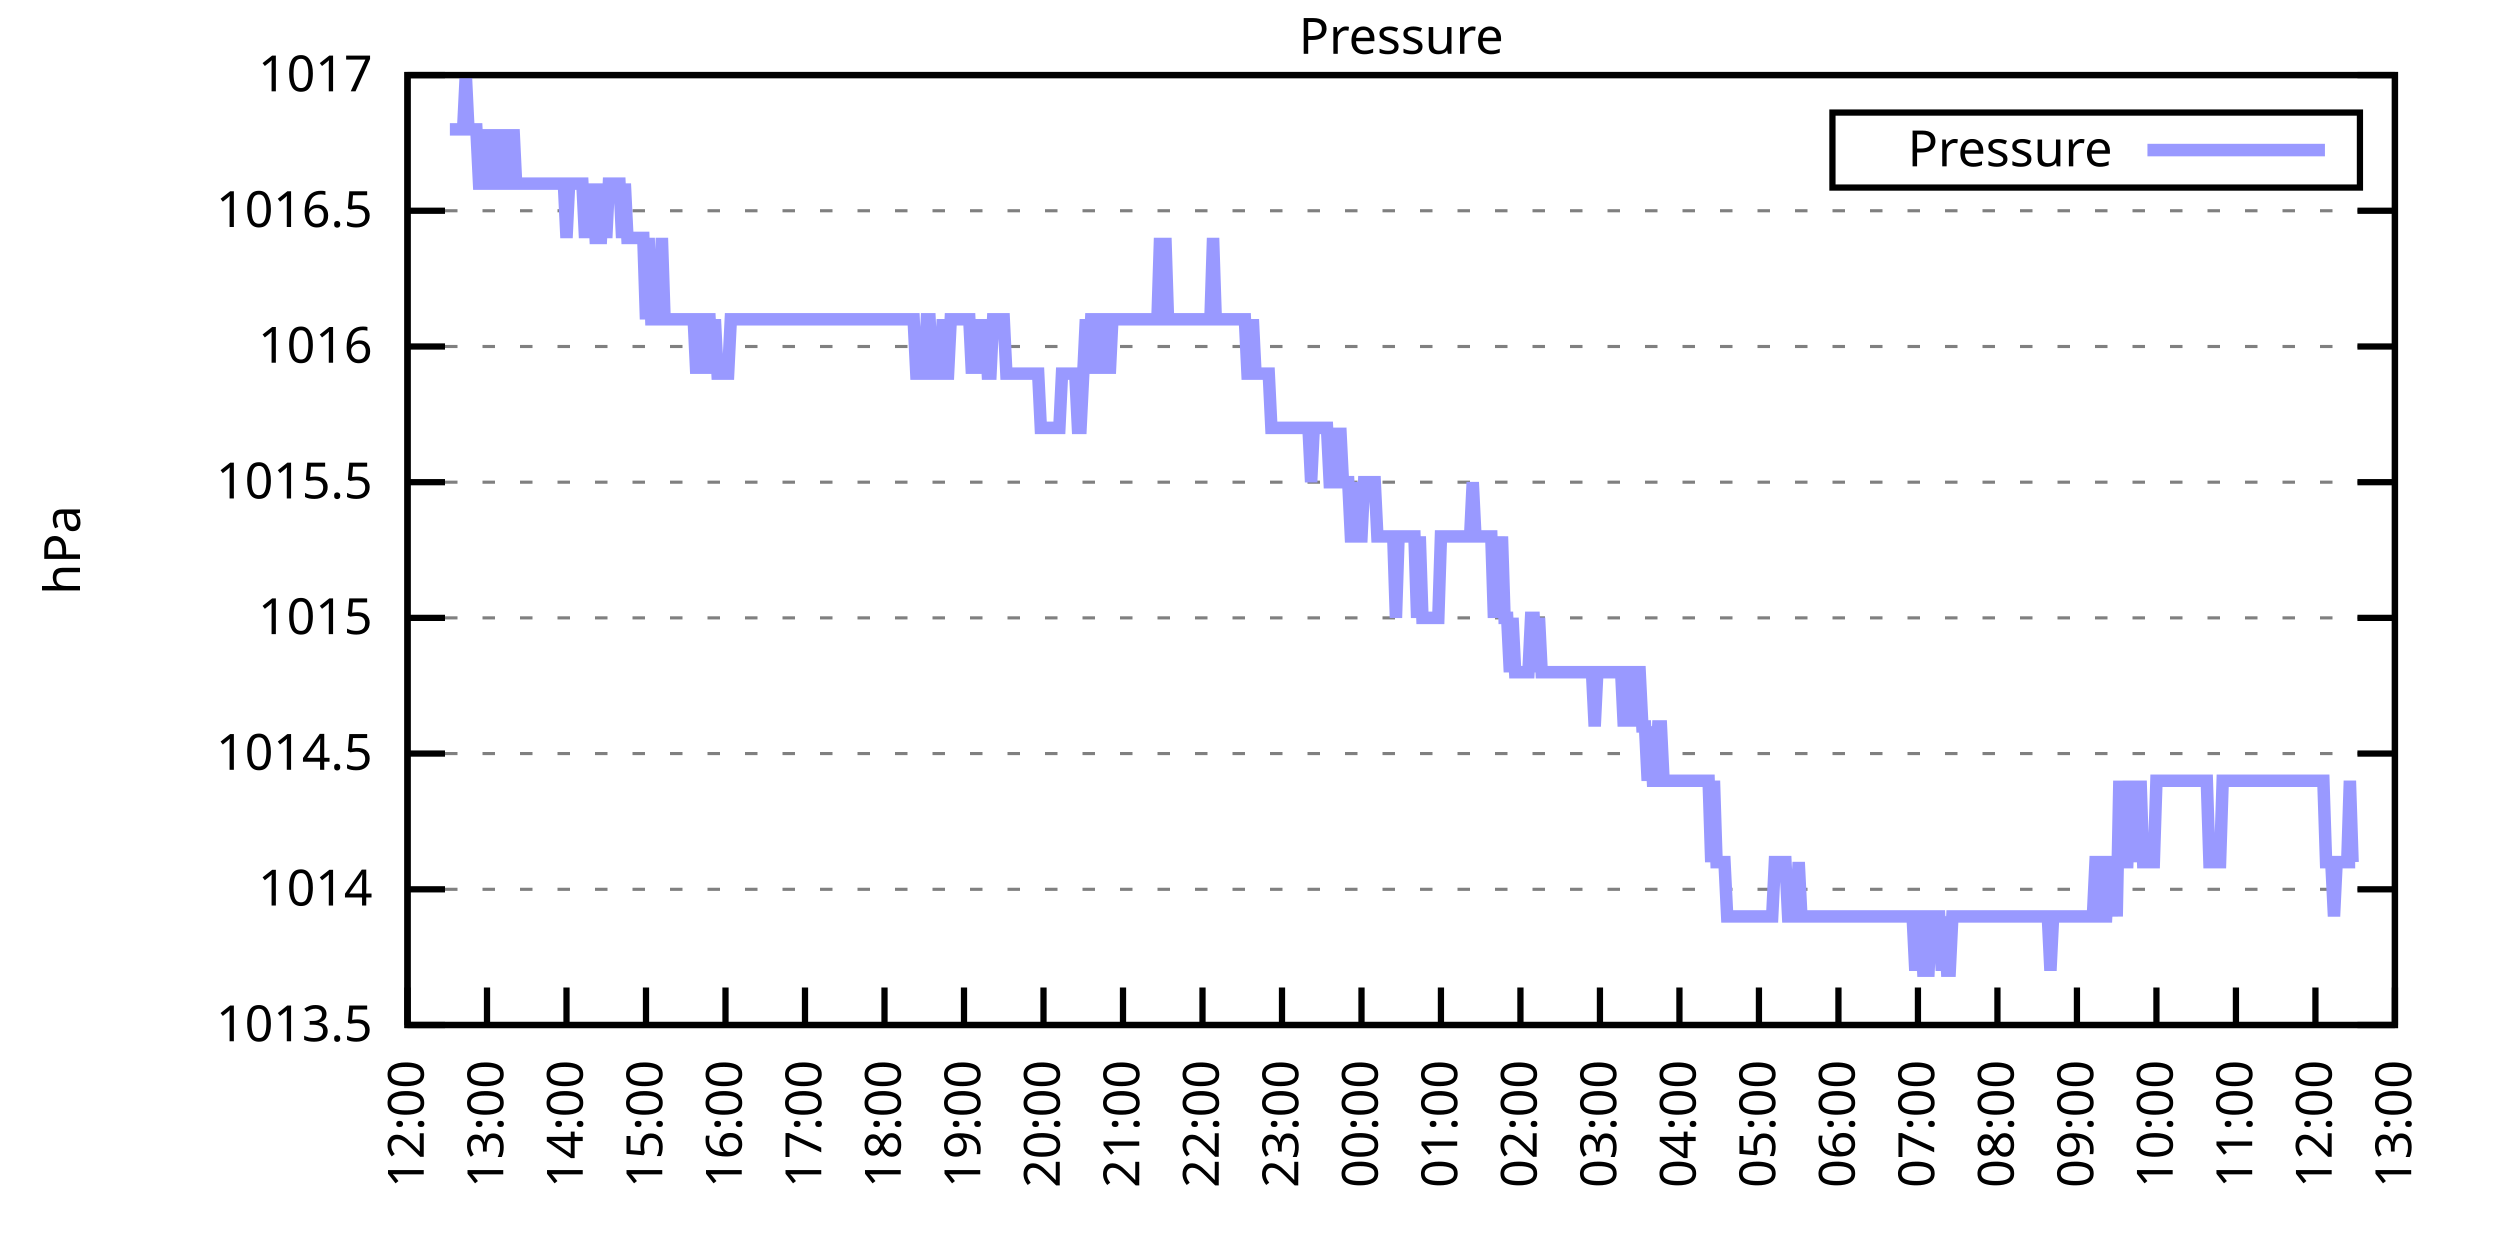
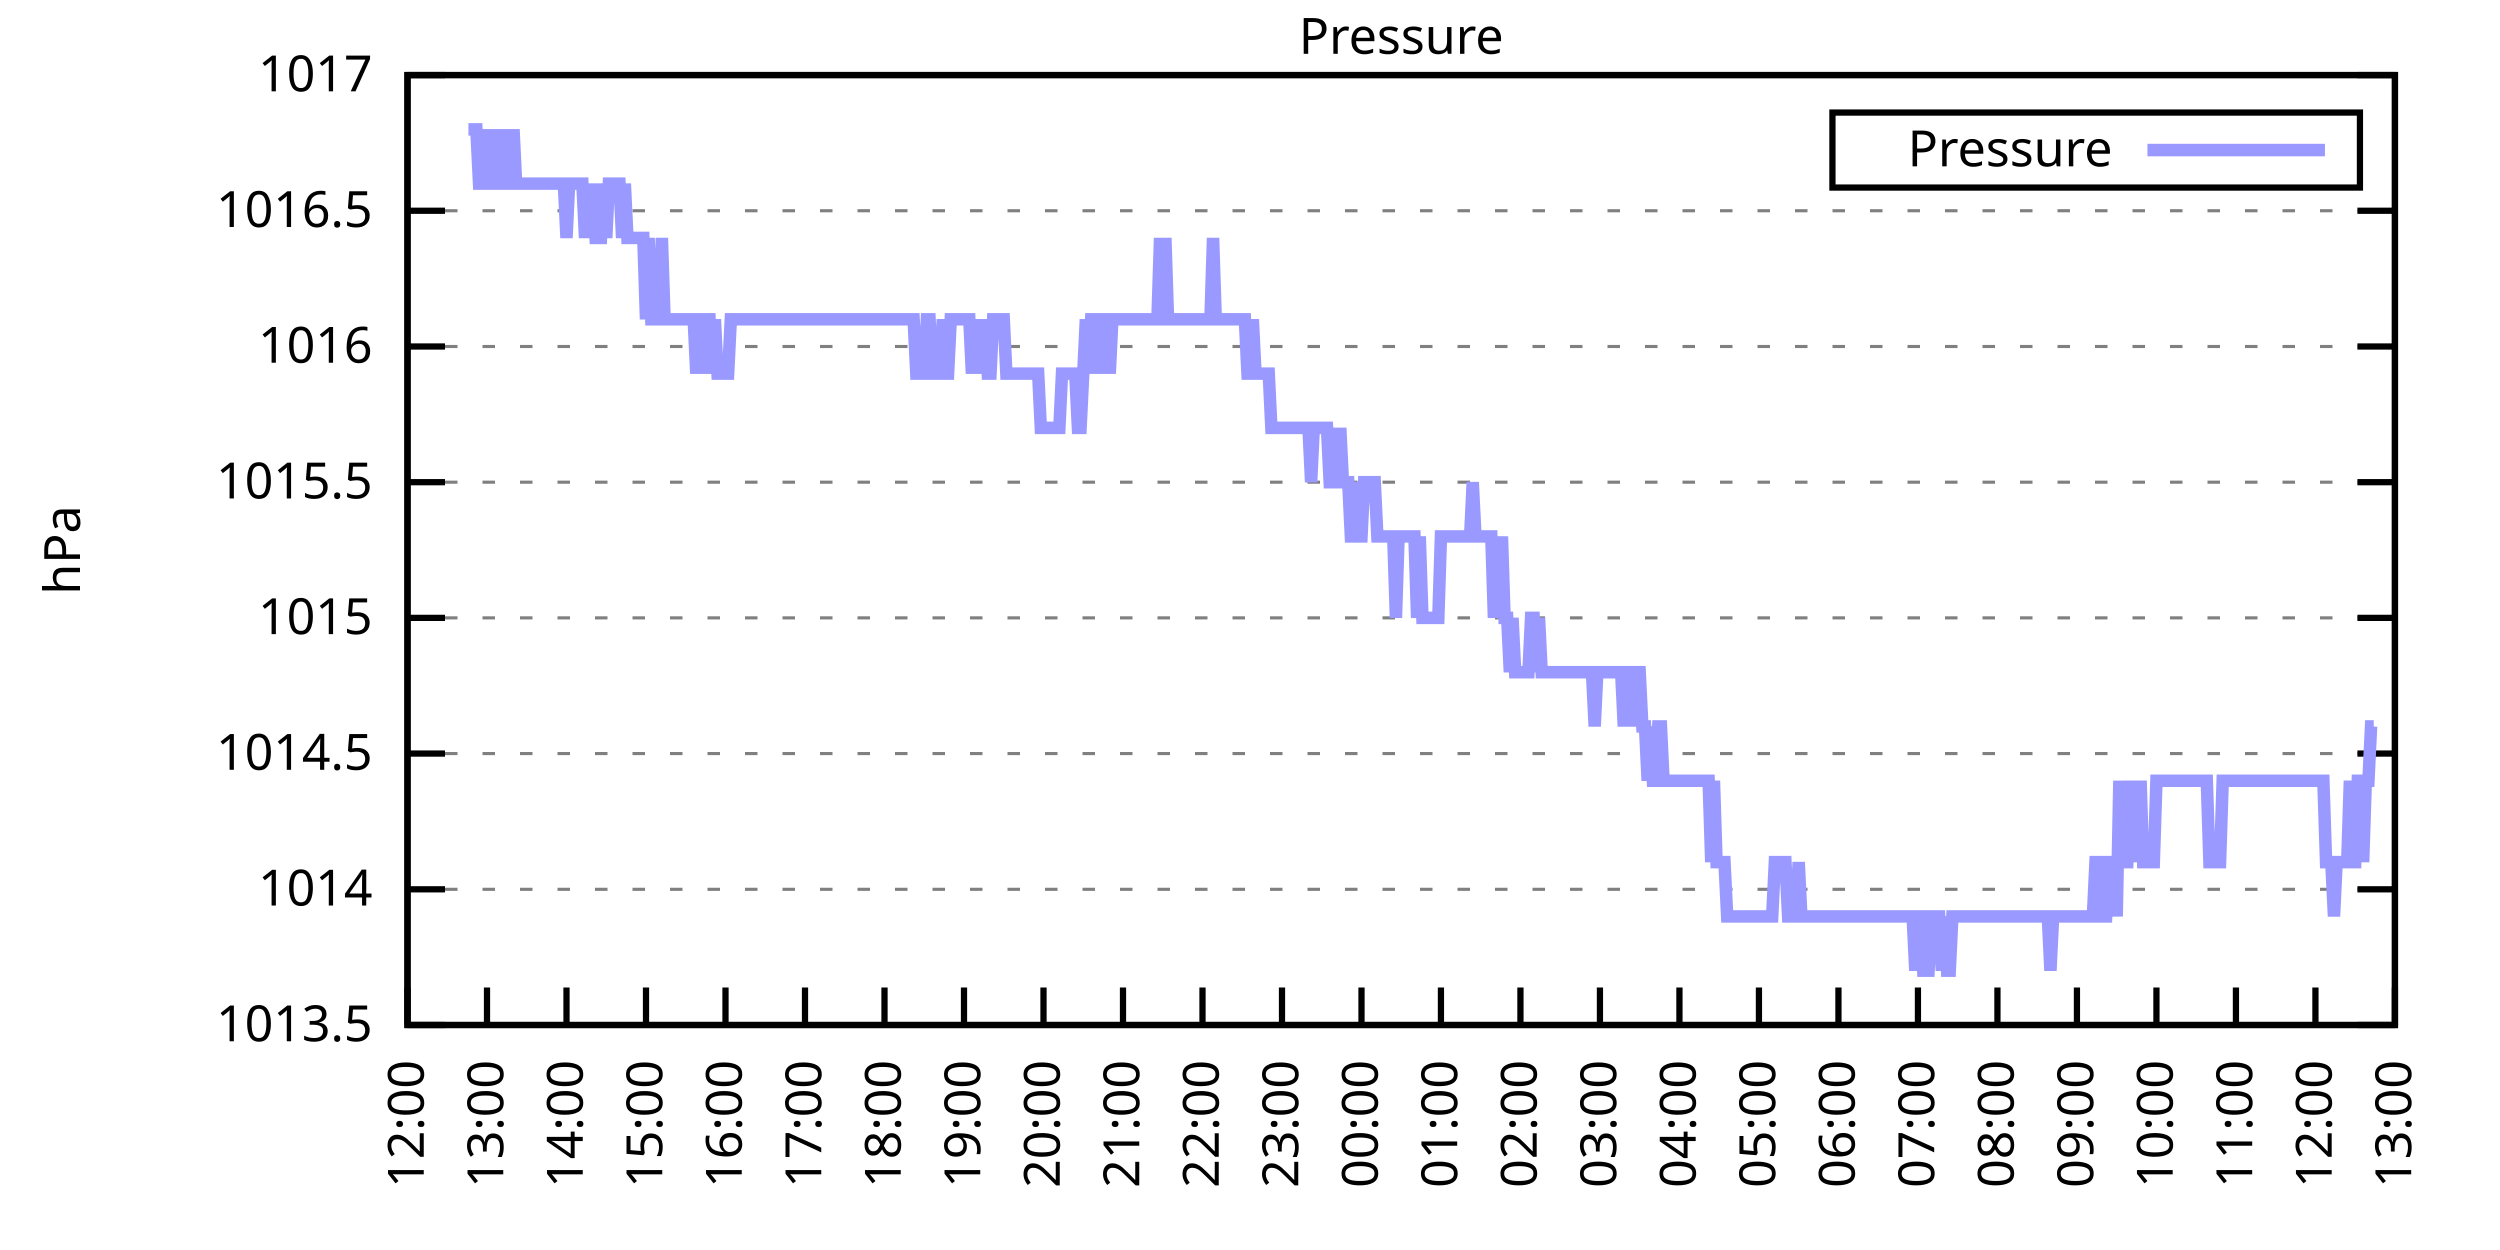
<svg xmlns="http://www.w3.org/2000/svg" xmlns:xlink="http://www.w3.org/1999/xlink" width="400" height="200" viewBox="0 0 400 200">
  <g id="gnuplot_canvas">
    <rect x="0" y="0" width="400" height="200" fill="none" />
    <defs>
      <circle id="gpDot" r="0.5" stroke-width="0.5" stroke="currentColor" />
      <path id="gpPt0" stroke-width="0.333" stroke="currentColor" d="M-1,0 h2 M0,-1 v2" />
      <path id="gpPt1" stroke-width="0.333" stroke="currentColor" d="M-1,-1 L1,1 M1,-1 L-1,1" />
      <path id="gpPt2" stroke-width="0.333" stroke="currentColor" d="M-1,0 L1,0 M0,-1 L0,1 M-1,-1 L1,1 M-1,1 L1,-1" />
      <rect id="gpPt3" stroke-width="0.333" stroke="currentColor" x="-1" y="-1" width="2" height="2" />
      <rect id="gpPt4" stroke-width="0.333" stroke="currentColor" fill="currentColor" x="-1" y="-1" width="2" height="2" />
      <circle id="gpPt5" stroke-width="0.333" stroke="currentColor" cx="0" cy="0" r="1" />
      <use xlink:href="#gpPt5" id="gpPt6" fill="currentColor" stroke="none" />
      <path id="gpPt7" stroke-width="0.333" stroke="currentColor" d="M0,-1.33 L-1.33,0.67 L1.33,0.67 z" />
      <use xlink:href="#gpPt7" id="gpPt8" fill="currentColor" stroke="none" />
      <use xlink:href="#gpPt7" id="gpPt9" stroke="currentColor" transform="rotate(180)" />
      <use xlink:href="#gpPt9" id="gpPt10" fill="currentColor" stroke="none" />
      <use xlink:href="#gpPt3" id="gpPt11" stroke="currentColor" transform="rotate(45)" />
      <use xlink:href="#gpPt11" id="gpPt12" fill="currentColor" stroke="none" />
      <path id="gpPt13" stroke-width="0.333" stroke="currentColor" d="M0,1.330 L1.265,0.411 L0.782,-1.067 L-0.782,-1.076 L-1.265,0.411 z" />
      <use xlink:href="#gpPt13" id="gpPt14" fill="currentColor" stroke="none" />
      <filter id="textbox" filterUnits="objectBoundingBox" x="0" y="0" height="1" width="1">
        <feFlood flood-color="white" flood-opacity="1" result="bgnd" />
        <feComposite in="SourceGraphic" in2="bgnd" operator="atop" />
      </filter>
      <filter id="greybox" filterUnits="objectBoundingBox" x="0" y="0" height="1" width="1">
        <feFlood flood-color="lightgrey" flood-opacity="1" result="grey" />
        <feComposite in="SourceGraphic" in2="grey" operator="atop" />
      </filter>
    </defs>
    <g fill="none" color="white" stroke="currentColor" stroke-width="1.00" stroke-linecap="butt" stroke-linejoin="miter">
</g>
    <g fill="none" color="black" stroke="currentColor" stroke-width="1.00" stroke-linecap="butt" stroke-linejoin="miter">
      <g stroke="none" shape-rendering="crispEdges">
        <polygon fill="rgb(255, 255, 255)" points="65.20,164.00 383.18,164.00 383.18,12.02 65.20,12.02 " />
      </g>
    </g>
    <g fill="none" color="black" stroke="currentColor" stroke-width="1.00" stroke-linecap="butt" stroke-linejoin="miter">
</g>
    <g fill="none" color="black" stroke="black" stroke-width="0.50" stroke-linecap="butt" stroke-linejoin="miter">
</g>
    <g fill="none" color="gray" stroke="currentColor" stroke-width="0.50" stroke-linecap="butt" stroke-linejoin="miter">
      <path stroke="gray" stroke-dasharray="2,4" class="gridline" d="M65.20,164.00 L383.19,164.00  " />
    </g>
    <g fill="none" color="gray" stroke="gray" stroke-width="1.00" stroke-linecap="butt" stroke-linejoin="miter">
</g>
    <g fill="none" color="black" stroke="currentColor" stroke-width="1.00" stroke-linecap="butt" stroke-linejoin="miter">
      <path stroke="black" d="M65.20,164.00 L71.20,164.00 M383.19,164.00 L377.19,164.00  " />
      <g transform="translate(59.60,166.60)" stroke="none" fill="black" font-family="Sans" font-size="8.00" text-anchor="end">
        <text>
          <tspan font-family="Sans"> 1013.5</tspan>
        </text>
      </g>
    </g>
    <g fill="none" color="black" stroke="currentColor" stroke-width="1.00" stroke-linecap="butt" stroke-linejoin="miter">
</g>
    <g fill="none" color="black" stroke="black" stroke-width="0.50" stroke-linecap="butt" stroke-linejoin="miter">
</g>
    <g fill="none" color="gray" stroke="currentColor" stroke-width="0.50" stroke-linecap="butt" stroke-linejoin="miter">
      <path stroke="gray" stroke-dasharray="2,4" class="gridline" d="M65.20,142.29 L383.19,142.29  " />
    </g>
    <g fill="none" color="gray" stroke="gray" stroke-width="1.00" stroke-linecap="butt" stroke-linejoin="miter">
</g>
    <g fill="none" color="black" stroke="currentColor" stroke-width="1.00" stroke-linecap="butt" stroke-linejoin="miter">
      <path stroke="black" d="M65.20,142.29 L71.20,142.29 M383.19,142.29 L377.19,142.29  " />
      <g transform="translate(59.60,144.89)" stroke="none" fill="black" font-family="Sans" font-size="8.00" text-anchor="end">
        <text>
          <tspan font-family="Sans"> 1014</tspan>
        </text>
      </g>
    </g>
    <g fill="none" color="black" stroke="currentColor" stroke-width="1.00" stroke-linecap="butt" stroke-linejoin="miter">
</g>
    <g fill="none" color="black" stroke="black" stroke-width="0.50" stroke-linecap="butt" stroke-linejoin="miter">
</g>
    <g fill="none" color="gray" stroke="currentColor" stroke-width="0.50" stroke-linecap="butt" stroke-linejoin="miter">
      <path stroke="gray" stroke-dasharray="2,4" class="gridline" d="M65.20,120.57 L383.19,120.57  " />
    </g>
    <g fill="none" color="gray" stroke="gray" stroke-width="1.00" stroke-linecap="butt" stroke-linejoin="miter">
</g>
    <g fill="none" color="black" stroke="currentColor" stroke-width="1.00" stroke-linecap="butt" stroke-linejoin="miter">
      <path stroke="black" d="M65.20,120.57 L71.20,120.57 M383.19,120.57 L377.19,120.57  " />
      <g transform="translate(59.60,123.17)" stroke="none" fill="black" font-family="Sans" font-size="8.00" text-anchor="end">
        <text>
          <tspan font-family="Sans"> 1014.5</tspan>
        </text>
      </g>
    </g>
    <g fill="none" color="black" stroke="currentColor" stroke-width="1.00" stroke-linecap="butt" stroke-linejoin="miter">
</g>
    <g fill="none" color="black" stroke="black" stroke-width="0.50" stroke-linecap="butt" stroke-linejoin="miter">
</g>
    <g fill="none" color="gray" stroke="currentColor" stroke-width="0.50" stroke-linecap="butt" stroke-linejoin="miter">
      <path stroke="gray" stroke-dasharray="2,4" class="gridline" d="M65.20,98.86 L383.19,98.86  " />
    </g>
    <g fill="none" color="gray" stroke="gray" stroke-width="1.00" stroke-linecap="butt" stroke-linejoin="miter">
</g>
    <g fill="none" color="black" stroke="currentColor" stroke-width="1.00" stroke-linecap="butt" stroke-linejoin="miter">
      <path stroke="black" d="M65.20,98.86 L71.20,98.86 M383.19,98.86 L377.19,98.86  " />
      <g transform="translate(59.60,101.46)" stroke="none" fill="black" font-family="Sans" font-size="8.00" text-anchor="end">
        <text>
          <tspan font-family="Sans"> 1015</tspan>
        </text>
      </g>
    </g>
    <g fill="none" color="black" stroke="currentColor" stroke-width="1.00" stroke-linecap="butt" stroke-linejoin="miter">
</g>
    <g fill="none" color="black" stroke="black" stroke-width="0.50" stroke-linecap="butt" stroke-linejoin="miter">
</g>
    <g fill="none" color="gray" stroke="currentColor" stroke-width="0.50" stroke-linecap="butt" stroke-linejoin="miter">
      <path stroke="gray" stroke-dasharray="2,4" class="gridline" d="M65.20,77.15 L383.19,77.15  " />
    </g>
    <g fill="none" color="gray" stroke="gray" stroke-width="1.00" stroke-linecap="butt" stroke-linejoin="miter">
</g>
    <g fill="none" color="black" stroke="currentColor" stroke-width="1.00" stroke-linecap="butt" stroke-linejoin="miter">
      <path stroke="black" d="M65.20,77.15 L71.20,77.15 M383.19,77.15 L377.19,77.15  " />
      <g transform="translate(59.60,79.75)" stroke="none" fill="black" font-family="Sans" font-size="8.00" text-anchor="end">
        <text>
          <tspan font-family="Sans"> 1015.5</tspan>
        </text>
      </g>
    </g>
    <g fill="none" color="black" stroke="currentColor" stroke-width="1.00" stroke-linecap="butt" stroke-linejoin="miter">
</g>
    <g fill="none" color="black" stroke="black" stroke-width="0.50" stroke-linecap="butt" stroke-linejoin="miter">
</g>
    <g fill="none" color="gray" stroke="currentColor" stroke-width="0.50" stroke-linecap="butt" stroke-linejoin="miter">
      <path stroke="gray" stroke-dasharray="2,4" class="gridline" d="M65.20,55.44 L383.19,55.44  " />
    </g>
    <g fill="none" color="gray" stroke="gray" stroke-width="1.00" stroke-linecap="butt" stroke-linejoin="miter">
</g>
    <g fill="none" color="black" stroke="currentColor" stroke-width="1.00" stroke-linecap="butt" stroke-linejoin="miter">
      <path stroke="black" d="M65.20,55.44 L71.20,55.44 M383.19,55.44 L377.19,55.44  " />
      <g transform="translate(59.60,58.04)" stroke="none" fill="black" font-family="Sans" font-size="8.00" text-anchor="end">
        <text>
          <tspan font-family="Sans"> 1016</tspan>
        </text>
      </g>
    </g>
    <g fill="none" color="black" stroke="currentColor" stroke-width="1.00" stroke-linecap="butt" stroke-linejoin="miter">
</g>
    <g fill="none" color="black" stroke="black" stroke-width="0.50" stroke-linecap="butt" stroke-linejoin="miter">
</g>
    <g fill="none" color="gray" stroke="currentColor" stroke-width="0.50" stroke-linecap="butt" stroke-linejoin="miter">
      <path stroke="gray" stroke-dasharray="2,4" class="gridline" d="M65.20,33.72 L383.19,33.72  " />
    </g>
    <g fill="none" color="gray" stroke="gray" stroke-width="1.00" stroke-linecap="butt" stroke-linejoin="miter">
</g>
    <g fill="none" color="black" stroke="currentColor" stroke-width="1.00" stroke-linecap="butt" stroke-linejoin="miter">
      <path stroke="black" d="M65.20,33.72 L71.20,33.72 M383.19,33.72 L377.19,33.72  " />
      <g transform="translate(59.60,36.32)" stroke="none" fill="black" font-family="Sans" font-size="8.00" text-anchor="end">
        <text>
          <tspan font-family="Sans"> 1016.5</tspan>
        </text>
      </g>
    </g>
    <g fill="none" color="black" stroke="currentColor" stroke-width="1.00" stroke-linecap="butt" stroke-linejoin="miter">
</g>
    <g fill="none" color="black" stroke="black" stroke-width="0.50" stroke-linecap="butt" stroke-linejoin="miter">
</g>
    <g fill="none" color="gray" stroke="currentColor" stroke-width="0.50" stroke-linecap="butt" stroke-linejoin="miter">
      <path stroke="gray" stroke-dasharray="2,4" class="gridline" d="M65.20,12.01 L383.19,12.01  " />
    </g>
    <g fill="none" color="gray" stroke="gray" stroke-width="1.00" stroke-linecap="butt" stroke-linejoin="miter">
</g>
    <g fill="none" color="black" stroke="currentColor" stroke-width="1.00" stroke-linecap="butt" stroke-linejoin="miter">
      <path stroke="black" d="M65.20,12.01 L71.20,12.01 M383.19,12.01 L377.19,12.01  " />
      <g transform="translate(59.60,14.61)" stroke="none" fill="black" font-family="Sans" font-size="8.00" text-anchor="end">
        <text>
          <tspan font-family="Sans"> 1017</tspan>
        </text>
      </g>
    </g>
    <g fill="none" color="black" stroke="currentColor" stroke-width="1.00" stroke-linecap="butt" stroke-linejoin="miter">
      <path stroke="black" d="M65.20,164.00 L65.20,158.00  " />
      <g transform="translate(67.80,169.60) rotate(270.00)" stroke="none" fill="black" font-family="Sans" font-size="8.00" text-anchor="end">
        <text>
          <tspan font-family="Sans">12:00</tspan>
        </text>
      </g>
    </g>
    <g fill="none" color="black" stroke="currentColor" stroke-width="1.00" stroke-linecap="butt" stroke-linejoin="miter">
      <path stroke="black" d="M77.92,164.00 L77.92,158.00  " />
      <g transform="translate(80.52,169.60) rotate(270.00)" stroke="none" fill="black" font-family="Sans" font-size="8.00" text-anchor="end">
        <text>
          <tspan font-family="Sans">13:00</tspan>
        </text>
      </g>
    </g>
    <g fill="none" color="black" stroke="currentColor" stroke-width="1.00" stroke-linecap="butt" stroke-linejoin="miter">
      <path stroke="black" d="M90.64,164.00 L90.64,158.00  " />
      <g transform="translate(93.24,169.60) rotate(270.00)" stroke="none" fill="black" font-family="Sans" font-size="8.00" text-anchor="end">
        <text>
          <tspan font-family="Sans">14:00</tspan>
        </text>
      </g>
    </g>
    <g fill="none" color="black" stroke="currentColor" stroke-width="1.00" stroke-linecap="butt" stroke-linejoin="miter">
      <path stroke="black" d="M103.36,164.00 L103.36,158.00  " />
      <g transform="translate(105.96,169.60) rotate(270.00)" stroke="none" fill="black" font-family="Sans" font-size="8.00" text-anchor="end">
        <text>
          <tspan font-family="Sans">15:00</tspan>
        </text>
      </g>
    </g>
    <g fill="none" color="black" stroke="currentColor" stroke-width="1.00" stroke-linecap="butt" stroke-linejoin="miter">
      <path stroke="black" d="M116.08,164.00 L116.08,158.00  " />
      <g transform="translate(118.68,169.60) rotate(270.00)" stroke="none" fill="black" font-family="Sans" font-size="8.00" text-anchor="end">
        <text>
          <tspan font-family="Sans">16:00</tspan>
        </text>
      </g>
    </g>
    <g fill="none" color="black" stroke="currentColor" stroke-width="1.00" stroke-linecap="butt" stroke-linejoin="miter">
      <path stroke="black" d="M128.80,164.00 L128.80,158.00  " />
      <g transform="translate(131.40,169.60) rotate(270.00)" stroke="none" fill="black" font-family="Sans" font-size="8.00" text-anchor="end">
        <text>
          <tspan font-family="Sans">17:00</tspan>
        </text>
      </g>
    </g>
    <g fill="none" color="black" stroke="currentColor" stroke-width="1.00" stroke-linecap="butt" stroke-linejoin="miter">
      <path stroke="black" d="M141.52,164.00 L141.52,158.00  " />
      <g transform="translate(144.12,169.60) rotate(270.00)" stroke="none" fill="black" font-family="Sans" font-size="8.00" text-anchor="end">
        <text>
          <tspan font-family="Sans">18:00</tspan>
        </text>
      </g>
    </g>
    <g fill="none" color="black" stroke="currentColor" stroke-width="1.00" stroke-linecap="butt" stroke-linejoin="miter">
      <path stroke="black" d="M154.24,164.00 L154.24,158.00  " />
      <g transform="translate(156.84,169.60) rotate(270.00)" stroke="none" fill="black" font-family="Sans" font-size="8.00" text-anchor="end">
        <text>
          <tspan font-family="Sans">19:00</tspan>
        </text>
      </g>
    </g>
    <g fill="none" color="black" stroke="currentColor" stroke-width="1.00" stroke-linecap="butt" stroke-linejoin="miter">
      <path stroke="black" d="M166.96,164.00 L166.96,158.00  " />
      <g transform="translate(169.56,169.60) rotate(270.00)" stroke="none" fill="black" font-family="Sans" font-size="8.00" text-anchor="end">
        <text>
          <tspan font-family="Sans">20:00</tspan>
        </text>
      </g>
    </g>
    <g fill="none" color="black" stroke="currentColor" stroke-width="1.00" stroke-linecap="butt" stroke-linejoin="miter">
      <path stroke="black" d="M179.68,164.00 L179.68,158.00  " />
      <g transform="translate(182.28,169.60) rotate(270.00)" stroke="none" fill="black" font-family="Sans" font-size="8.00" text-anchor="end">
        <text>
          <tspan font-family="Sans">21:00</tspan>
        </text>
      </g>
    </g>
    <g fill="none" color="black" stroke="currentColor" stroke-width="1.00" stroke-linecap="butt" stroke-linejoin="miter">
      <path stroke="black" d="M192.40,164.00 L192.40,158.00  " />
      <g transform="translate(195.00,169.60) rotate(270.00)" stroke="none" fill="black" font-family="Sans" font-size="8.00" text-anchor="end">
        <text>
          <tspan font-family="Sans">22:00</tspan>
        </text>
      </g>
    </g>
    <g fill="none" color="black" stroke="currentColor" stroke-width="1.00" stroke-linecap="butt" stroke-linejoin="miter">
      <path stroke="black" d="M205.12,164.00 L205.12,158.00  " />
      <g transform="translate(207.72,169.60) rotate(270.00)" stroke="none" fill="black" font-family="Sans" font-size="8.00" text-anchor="end">
        <text>
          <tspan font-family="Sans">23:00</tspan>
        </text>
      </g>
    </g>
    <g fill="none" color="black" stroke="currentColor" stroke-width="1.00" stroke-linecap="butt" stroke-linejoin="miter">
      <path stroke="black" d="M217.84,164.00 L217.84,158.00  " />
      <g transform="translate(220.44,169.60) rotate(270.00)" stroke="none" fill="black" font-family="Sans" font-size="8.00" text-anchor="end">
        <text>
          <tspan font-family="Sans">00:00</tspan>
        </text>
      </g>
    </g>
    <g fill="none" color="black" stroke="currentColor" stroke-width="1.00" stroke-linecap="butt" stroke-linejoin="miter">
      <path stroke="black" d="M230.55,164.00 L230.55,158.00  " />
      <g transform="translate(233.15,169.60) rotate(270.00)" stroke="none" fill="black" font-family="Sans" font-size="8.00" text-anchor="end">
        <text>
          <tspan font-family="Sans">01:00</tspan>
        </text>
      </g>
    </g>
    <g fill="none" color="black" stroke="currentColor" stroke-width="1.00" stroke-linecap="butt" stroke-linejoin="miter">
      <path stroke="black" d="M243.27,164.00 L243.27,158.00  " />
      <g transform="translate(245.87,169.60) rotate(270.00)" stroke="none" fill="black" font-family="Sans" font-size="8.00" text-anchor="end">
        <text>
          <tspan font-family="Sans">02:00</tspan>
        </text>
      </g>
    </g>
    <g fill="none" color="black" stroke="currentColor" stroke-width="1.00" stroke-linecap="butt" stroke-linejoin="miter">
      <path stroke="black" d="M255.99,164.00 L255.99,158.00  " />
      <g transform="translate(258.59,169.60) rotate(270.00)" stroke="none" fill="black" font-family="Sans" font-size="8.00" text-anchor="end">
        <text>
          <tspan font-family="Sans">03:00</tspan>
        </text>
      </g>
    </g>
    <g fill="none" color="black" stroke="currentColor" stroke-width="1.00" stroke-linecap="butt" stroke-linejoin="miter">
      <path stroke="black" d="M268.71,164.00 L268.71,158.00  " />
      <g transform="translate(271.31,169.60) rotate(270.00)" stroke="none" fill="black" font-family="Sans" font-size="8.00" text-anchor="end">
        <text>
          <tspan font-family="Sans">04:00</tspan>
        </text>
      </g>
    </g>
    <g fill="none" color="black" stroke="currentColor" stroke-width="1.00" stroke-linecap="butt" stroke-linejoin="miter">
      <path stroke="black" d="M281.43,164.00 L281.43,158.00  " />
      <g transform="translate(284.03,169.60) rotate(270.00)" stroke="none" fill="black" font-family="Sans" font-size="8.00" text-anchor="end">
        <text>
          <tspan font-family="Sans">05:00</tspan>
        </text>
      </g>
    </g>
    <g fill="none" color="black" stroke="currentColor" stroke-width="1.00" stroke-linecap="butt" stroke-linejoin="miter">
      <path stroke="black" d="M294.15,164.00 L294.15,158.00  " />
      <g transform="translate(296.75,169.60) rotate(270.00)" stroke="none" fill="black" font-family="Sans" font-size="8.00" text-anchor="end">
        <text>
          <tspan font-family="Sans">06:00</tspan>
        </text>
      </g>
    </g>
    <g fill="none" color="black" stroke="currentColor" stroke-width="1.00" stroke-linecap="butt" stroke-linejoin="miter">
      <path stroke="black" d="M306.87,164.00 L306.87,158.00  " />
      <g transform="translate(309.47,169.60) rotate(270.00)" stroke="none" fill="black" font-family="Sans" font-size="8.00" text-anchor="end">
        <text>
          <tspan font-family="Sans">07:00</tspan>
        </text>
      </g>
    </g>
    <g fill="none" color="black" stroke="currentColor" stroke-width="1.00" stroke-linecap="butt" stroke-linejoin="miter">
      <path stroke="black" d="M319.59,164.00 L319.59,158.00  " />
      <g transform="translate(322.19,169.60) rotate(270.00)" stroke="none" fill="black" font-family="Sans" font-size="8.00" text-anchor="end">
        <text>
          <tspan font-family="Sans">08:00</tspan>
        </text>
      </g>
    </g>
    <g fill="none" color="black" stroke="currentColor" stroke-width="1.00" stroke-linecap="butt" stroke-linejoin="miter">
      <path stroke="black" d="M332.31,164.00 L332.31,158.00  " />
      <g transform="translate(334.91,169.60) rotate(270.00)" stroke="none" fill="black" font-family="Sans" font-size="8.00" text-anchor="end">
        <text>
          <tspan font-family="Sans">09:00</tspan>
        </text>
      </g>
    </g>
    <g fill="none" color="black" stroke="currentColor" stroke-width="1.00" stroke-linecap="butt" stroke-linejoin="miter">
      <path stroke="black" d="M345.03,164.00 L345.03,158.00  " />
      <g transform="translate(347.63,169.60) rotate(270.00)" stroke="none" fill="black" font-family="Sans" font-size="8.00" text-anchor="end">
        <text>
          <tspan font-family="Sans">10:00</tspan>
        </text>
      </g>
    </g>
    <g fill="none" color="black" stroke="currentColor" stroke-width="1.00" stroke-linecap="butt" stroke-linejoin="miter">
      <path stroke="black" d="M357.75,164.00 L357.75,158.00  " />
      <g transform="translate(360.35,169.60) rotate(270.00)" stroke="none" fill="black" font-family="Sans" font-size="8.00" text-anchor="end">
        <text>
          <tspan font-family="Sans">11:00</tspan>
        </text>
      </g>
    </g>
    <g fill="none" color="black" stroke="currentColor" stroke-width="1.00" stroke-linecap="butt" stroke-linejoin="miter">
      <path stroke="black" d="M370.47,164.00 L370.47,158.00  " />
      <g transform="translate(373.07,169.60) rotate(270.00)" stroke="none" fill="black" font-family="Sans" font-size="8.00" text-anchor="end">
        <text>
          <tspan font-family="Sans">12:00</tspan>
        </text>
      </g>
    </g>
    <g fill="none" color="black" stroke="currentColor" stroke-width="1.00" stroke-linecap="butt" stroke-linejoin="miter">
      <path stroke="black" d="M383.19,164.00 L383.19,158.00  " />
      <g transform="translate(385.79,169.60) rotate(270.00)" stroke="none" fill="black" font-family="Sans" font-size="8.00" text-anchor="end">
        <text>
          <tspan font-family="Sans">13:00</tspan>
        </text>
      </g>
    </g>
    <g fill="none" color="black" stroke="currentColor" stroke-width="1.00" stroke-linecap="butt" stroke-linejoin="miter">
</g>
    <g fill="none" color="black" stroke="currentColor" stroke-width="1.00" stroke-linecap="butt" stroke-linejoin="miter">
      <path stroke="black" d="M65.20,12.01 L65.20,164.00 L383.19,164.00 L383.19,12.01 L65.20,12.01 Z  " />
    </g>
    <g fill="none" color="black" stroke="currentColor" stroke-width="1.00" stroke-linecap="butt" stroke-linejoin="miter">
</g>
    <g fill="none" color="black" stroke="currentColor" stroke-width="1.00" stroke-linecap="butt" stroke-linejoin="miter">
      <path stroke="black" d="M293.19,30.01 L293.19,18.01 L377.59,18.01 L377.59,30.01 L293.19,30.01 Z  " />
    </g>
    <g id="Pressure_plot_1">
      <g fill="none" color="white" stroke="black" stroke-width="2.00" stroke-linecap="butt" stroke-linejoin="miter">
</g>
      <g fill="none" color="black" stroke="currentColor" stroke-width="2.00" stroke-linecap="butt" stroke-linejoin="miter">
        <g transform="translate(337.99,26.61)" stroke="none" fill="black" font-family="Sans" font-size="8.00" text-anchor="end">
          <text>
            <tspan font-family="Sans">Pressure</tspan>
          </text>
        </g>
      </g>
      <g fill="none" color="black" stroke="currentColor" stroke-width="2.00" stroke-linecap="butt" stroke-linejoin="miter">
-         <path stroke="rgb(153, 153, 255)" d="M343.59,24.01 L371.99,24.01 M71.98,20.70 L72.41,20.70 L72.83,20.70 L73.26,20.70 L73.68,20.70 L74.10,20.70   L74.53,12.01 L74.95,20.70 L75.38,20.70 L75.80,20.70 L76.22,20.70 L76.65,29.38 L77.07,29.38 L77.50,20.70   L77.92,29.38 L78.34,29.38 L78.77,29.38 L79.19,20.70 L79.62,29.38 L80.04,29.38 L80.46,20.70 L80.89,29.38   L81.31,29.38 L81.74,29.38 L82.16,20.70 L82.58,29.38 L83.01,29.38 L83.43,29.38 L83.86,29.38 L84.28,29.38   L84.70,29.38 L85.13,29.38 L85.55,29.38 L85.98,29.38 L86.40,29.38 L86.82,29.38 L87.25,29.38 L87.67,29.38   L88.10,29.38 L88.52,29.38 L88.94,29.38 L89.37,29.38 L89.79,29.38 L90.22,29.38 L90.64,38.07 L91.06,29.38   L91.49,29.38 L91.91,29.38 L92.34,29.38 L92.76,29.38 L93.18,29.38 L93.61,38.07 L94.03,29.38 L94.46,38.07   L94.88,29.38 L95.30,38.07 L95.73,38.07 L96.15,38.07 L96.58,29.38 L97.00,38.07 L97.42,29.38 L97.85,29.38   L98.27,29.38 L98.69,29.38 L99.12,29.38 L99.54,38.07 L99.97,29.38 L100.39,38.07 L100.81,38.07 L101.24,38.07   L101.66,38.07 L102.09,38.07 L102.51,38.07 L102.93,38.07 L103.36,51.09 L103.78,38.07 L104.21,51.09 L104.63,51.09   L105.05,51.09 L105.48,51.09 L105.90,38.07 L106.33,51.09 L106.75,51.09 L107.17,51.09 L107.60,51.09 L108.02,51.09   L108.45,51.09 L108.87,51.09 L109.29,51.09 L109.72,51.09 L110.14,51.09 L110.57,51.09 L110.99,51.09 L111.41,59.78   L111.84,51.09 L112.26,59.78 L112.69,51.09 L113.11,51.09 L113.53,51.09 L113.96,59.78 L114.38,51.09 L114.81,59.78   L115.23,59.78 L115.65,59.78 L116.08,59.78 L116.50,59.78 L116.93,51.09 L117.35,51.09 L117.77,51.09 L118.20,51.09   L118.62,51.09 L119.05,51.09 L119.47,51.09 L119.89,51.09 L120.32,51.09 L120.74,51.09 L121.17,51.09 L121.59,51.09   L122.01,51.09 L122.44,51.09 L122.86,51.09 L123.29,51.09 L123.71,51.09 L124.13,51.09 L124.56,51.09 L124.98,51.09   L125.41,51.09 L125.83,51.09 L126.25,51.09 L126.68,51.09 L127.10,51.09 L127.53,51.09 L127.95,51.09 L128.37,51.09   L128.80,51.09 L129.22,51.09 L129.65,51.09 L130.07,51.09 L130.49,51.09 L130.92,51.09 L131.34,51.09 L131.77,51.09   L132.19,51.09 L132.61,51.09 L133.04,51.09 L133.46,51.09 L133.89,51.09 L134.31,51.09 L134.73,51.09 L135.16,51.09   L135.58,51.09 L136.01,51.09 L136.43,51.09 L136.85,51.09 L137.28,51.09 L137.70,51.09 L138.13,51.09 L138.55,51.09   L138.97,51.09 L139.40,51.09 L139.82,51.09 L140.25,51.09 L140.67,51.09 L141.09,51.09 L141.52,51.09 L141.94,51.09   L142.37,51.09 L142.79,51.09 L143.21,51.09 L143.64,51.09 L144.06,51.09 L144.49,51.09 L144.91,51.09 L145.33,51.09   L145.76,51.09 L146.18,51.09 L146.61,59.78 L147.03,59.78 L147.45,59.78 L147.88,59.78 L148.30,51.09 L148.73,51.09   L149.15,59.78 L149.57,59.78 L150.00,59.78 L150.42,59.78 L150.85,51.09 L151.27,59.78 L151.69,59.78 L152.12,51.09   L152.54,51.09 L152.97,51.09 L153.39,51.09 L153.81,51.09 L154.24,51.09 L154.66,51.09 L155.09,51.09 L155.51,59.78   L155.93,51.09 L156.36,59.78 L156.78,51.09 L157.21,59.78 L157.63,51.09 L158.05,59.78 L158.48,59.78 L158.90,51.09   L159.33,51.09 L159.75,51.09 L160.17,51.09 L160.60,51.09 L161.02,59.78 L161.44,59.78 L161.87,59.78 L162.29,59.78   L162.72,59.78 L163.14,59.78 L163.56,59.78 L163.99,59.78 L164.41,59.78 L164.84,59.78 L165.26,59.78 L165.68,59.78   L166.11,59.78 L166.53,68.46 L166.96,68.46 L167.38,68.46 L167.80,68.46 L168.23,68.46 L168.65,68.46 L169.08,68.46   L169.50,68.46 L169.92,59.78 L170.35,59.78 L170.77,59.78 L171.20,59.78 L171.62,59.78 L172.04,59.78 L172.47,68.46   L172.89,68.46 L173.32,59.78 L173.74,51.09 L174.16,59.78 L174.59,51.09 L175.01,51.09 L175.44,59.78 L175.86,51.09   L176.28,59.78 L176.71,51.09 L177.13,51.09 L177.56,59.78 L177.98,51.09 L178.40,51.09 L178.83,51.09 L179.25,51.09   L179.68,51.09 L180.10,51.09 L180.52,51.09 L180.95,51.09 L181.37,51.09 L181.80,51.09 L182.22,51.09 L182.64,51.09   L183.07,51.09 L183.49,51.09 L183.92,51.09 L184.34,51.09 L184.76,51.09 L185.19,51.09 L185.61,38.07 L186.04,51.09   L186.46,38.07 L186.88,51.09 L187.31,51.09 L187.73,51.09 L188.16,51.09 L188.58,51.09 L189.00,51.09 L189.43,51.09   L189.85,51.09 L190.28,51.09 L190.70,51.09 L191.12,51.09 L191.55,51.09 L191.97,51.09 L192.40,51.09 L192.82,51.09   L193.24,51.09 L193.67,51.09 L194.09,38.07 L194.52,51.09 L194.94,51.09 L195.36,51.09 L195.79,51.09 L196.21,51.09   L196.64,51.09 L197.06,51.09 L197.48,51.09 L197.91,51.09 L198.33,51.09 L198.76,51.09 L199.18,51.09 L199.60,59.78   L200.03,59.78 L200.45,51.09 L200.88,59.78 L201.30,59.78 L201.72,59.78 L202.15,59.78 L202.57,59.78 L203.00,59.78   L203.42,68.46 L203.84,68.46 L204.27,68.46 L204.69,68.46 L205.12,68.46 L205.54,68.46 L205.96,68.46 L206.39,68.46   L206.81,68.46 L207.24,68.46 L207.66,68.46 L208.08,68.46 L208.51,68.46 L208.93,68.46 L209.36,68.46 L209.78,77.15   L210.20,68.46 L210.63,68.46 L211.05,68.46 L211.48,68.46 L211.90,68.46 L212.32,68.46 L212.75,77.15 L213.17,77.15   L213.60,68.46 L214.02,77.15 L214.44,68.46 L214.87,77.15 L215.29,77.15 L215.72,77.15 L216.14,85.83 L216.56,85.83   L216.99,77.15 L217.41,85.83 L217.84,85.83 L218.26,77.15 L218.68,77.15 L219.11,77.15 L219.53,77.15 L219.96,77.15   L220.38,85.83 L220.80,85.83 L221.23,85.83 L221.65,85.83 L222.08,85.83 L222.50,85.83 L222.92,85.83 L223.35,98.86   L223.77,85.83 L224.20,85.83 L224.62,85.83 L225.04,85.83 L225.47,85.83 L225.89,85.83 L226.31,85.83 L226.74,98.86   L227.16,85.83 L227.59,98.86 L228.01,98.86 L228.43,98.86 L228.86,98.86 L229.28,98.86 L229.71,98.86 L230.13,98.86   L230.55,85.83 L230.98,85.83 L231.40,85.83 L231.83,85.83 L232.25,85.83 L232.67,85.83 L233.10,85.83 L233.52,85.83   L233.95,85.83 L234.37,85.83 L234.79,85.83 L235.22,85.83 L235.64,77.15 L236.07,85.83 L236.49,85.83 L236.91,85.83   L237.34,85.83 L237.76,85.83 L238.19,85.83 L238.61,85.83 L239.03,98.86 L239.46,85.83 L239.88,98.86 L240.31,85.83   L240.73,98.86 L241.15,98.86 L241.58,107.55 L242.00,98.86 L242.43,107.55 L242.85,107.55 L243.27,107.55 L243.70,107.55   L244.12,107.55 L244.55,107.55 L244.97,98.86 L245.39,98.86 L245.82,107.55 L246.24,98.86 L246.67,107.55 L247.09,107.55   L247.51,107.55 L247.94,107.55 L248.36,107.55 L248.79,107.55 L249.21,107.55 L249.63,107.55 L250.06,107.55 L250.48,107.55   L250.91,107.55 L251.33,107.55 L251.75,107.55 L252.18,107.55 L252.60,107.55 L253.03,107.55 L253.45,107.55 L253.87,107.55   L254.30,107.55 L254.72,107.55 L255.15,116.23 L255.57,107.55 L255.99,107.55 L256.42,107.55 L256.84,107.55 L257.27,107.55   L257.69,107.55 L258.11,107.55 L258.54,107.55 L258.96,107.55 L259.39,107.55 L259.81,116.23 L260.23,107.55 L260.66,107.55   L261.08,116.23 L261.51,107.55 L261.93,107.55 L262.35,107.55 L262.78,116.23 L263.20,116.23 L263.63,124.92 L264.05,116.23   L264.47,124.92 L264.90,124.92 L265.32,116.23 L265.75,116.23 L266.17,124.92 L266.59,124.92 L267.02,124.92 L267.44,124.92   L267.87,124.92 L268.29,124.92 L268.71,124.92 L269.14,124.92 L269.56,124.92 L269.99,124.92 L270.41,124.92 L270.83,124.92   L271.26,124.92 L271.68,124.92 L272.11,124.92 L272.53,124.92 L272.95,124.92 L273.38,124.92 L273.80,137.94 L274.23,124.92   L274.65,137.94 L275.07,137.94 L275.50,137.94 L275.92,137.94 L276.35,146.63 L276.77,146.63 L277.19,146.63 L277.62,146.63   L278.04,146.63 L278.47,146.63 L278.89,146.63 L279.31,146.63 L279.74,146.63 L280.16,146.63 L280.59,146.63 L281.01,146.63   L281.43,146.63 L281.86,146.63 L282.28,146.63 L282.71,146.63 L283.13,146.63 L283.55,146.63 L283.98,137.94 L284.40,137.94   L284.83,137.94 L285.25,137.94 L285.67,137.94 L286.10,146.63 L286.52,146.63 L286.95,146.63 L287.37,146.63 L287.79,137.94   L288.22,146.63 L288.64,146.63 L289.06,146.63 L289.49,146.63 L289.91,146.63 L290.34,146.63 L290.76,146.63 L291.18,146.63   L291.61,146.63 L292.03,146.63 L292.46,146.63 L292.88,146.63 L293.30,146.63 L293.73,146.63 L294.15,146.63 L294.58,146.63   L295.00,146.63 L295.42,146.63 L295.85,146.63 L296.27,146.63 L296.70,146.63 L297.12,146.63 L297.54,146.63 L297.97,146.63   L298.39,146.63 L298.82,146.63 L299.24,146.63 L299.66,146.63 L300.09,146.63 L300.51,146.63 L300.94,146.63 L301.36,146.63   L301.78,146.63 L302.21,146.63 L302.63,146.63 L303.06,146.63 L303.48,146.63 L303.90,146.63 L304.33,146.63 L304.75,146.63   L305.18,146.63 L305.60,146.63 L306.02,146.63 L306.45,155.31 L306.87,146.63 L307.30,146.63 L307.72,155.31 L308.14,155.31   L308.57,155.31 L308.99,146.63 L309.42,146.63 L309.84,146.63 L310.26,146.63 L310.69,155.31 L311.11,146.63 L311.54,155.31   L311.96,155.31 L312.38,146.63 L312.81,146.63 L313.23,146.63 L313.66,146.63 L314.08,146.63 L314.50,146.63 L314.93,146.63   L315.35,146.63 L315.78,146.63 L316.20,146.63 L316.62,146.63 L317.05,146.63 L317.47,146.63 L317.90,146.63 L318.32,146.63   L318.74,146.63 L319.17,146.63 L319.59,146.63 L320.02,146.63 L320.44,146.63 L320.86,146.63 L321.29,146.63 L321.71,146.63   L322.14,146.63 L322.56,146.63 L322.98,146.63 L323.41,146.63 L323.83,146.63 L324.26,146.63 L324.68,146.63 L325.10,146.63   L325.53,146.63 L325.95,146.63 L326.38,146.63 L326.80,146.63 L327.22,146.63 L327.65,146.63 L328.07,155.31 L328.50,146.63   L328.92,146.63 L329.34,146.63 L329.77,146.63 L330.19,146.63 L330.62,146.63 L331.04,146.63 L331.46,146.63 L331.89,146.63   L332.31,146.63 L332.74,146.63 L333.16,146.63 L333.58,146.63 L334.01,146.63 L334.43,146.63 L334.86,146.63 L335.28,137.94   L335.70,137.94 L336.13,137.94 L336.55,146.63 L336.98,146.63 L337.40,137.94 L337.82,137.94 L338.25,137.94 L338.67,146.63   L339.10,124.92 L339.52,137.94 L339.94,137.94 L340.37,137.94 L340.79,124.92 L341.22,137.94 L341.64,124.92 L342.06,137.94   L342.49,124.92 L342.91,137.94 L343.34,137.94 L343.76,137.94 L344.18,137.94 L344.61,137.94 L345.03,124.92 L345.46,124.92   L345.88,124.92 L346.30,124.92 L346.73,124.92 L347.15,124.92 L347.58,124.92 L348.00,124.92 L348.42,124.92 L348.85,124.92   L349.27,124.92 L349.70,124.92 L350.12,124.92 L350.54,124.92 L350.97,124.92 L351.39,124.92 L351.81,124.92 L352.24,124.92   L352.66,124.92 L353.09,124.92 L353.51,137.94 L353.93,137.94 L354.36,137.94 L354.78,137.94 L355.21,137.94 L355.63,124.92   L356.05,124.92 L356.48,124.92 L356.90,124.92 L357.33,124.92 L357.75,124.92 L358.17,124.92 L358.60,124.92 L359.02,124.92   L359.45,124.92 L359.87,124.92 L360.29,124.92 L360.72,124.92 L361.14,124.92 L361.57,124.92 L361.99,124.92 L362.41,124.92   L362.84,124.92 L363.26,124.92 L363.69,124.92 L364.11,124.92 L364.53,124.92 L364.96,124.92 L365.38,124.92 L365.81,124.92   L366.23,124.92 L366.65,124.92 L367.08,124.92 L367.50,124.92 L367.93,124.92 L368.35,124.92 L368.77,124.92 L369.20,124.92   L369.62,124.92 L370.05,124.92 L370.47,124.92 L370.89,124.92 L371.32,124.92 L371.74,124.92 L372.17,137.94 L372.59,137.94   L373.01,137.94 L373.44,146.63 L373.86,137.94 L374.29,137.94 L374.71,137.94 L375.13,137.94 L375.56,137.94 L375.98,124.92   L376.41,137.94 L376.83,137.94  " />
+         <path stroke="rgb(153, 153, 255)" d="M343.59,24.01 L371.99,24.01 M74.95,20.70 L75.38,20.70 L75.80,20.70 L76.22,20.70 L76.65,29.38 L77.07,29.38   L77.50,20.70 L77.92,29.38 L78.34,29.38 L78.77,29.38 L79.19,20.70 L79.62,29.38 L80.04,29.38 L80.46,20.70   L80.89,29.38 L81.31,29.38 L81.74,29.38 L82.16,20.70 L82.58,29.38 L83.01,29.38 L83.43,29.38 L83.86,29.38   L84.28,29.38 L84.70,29.38 L85.13,29.38 L85.55,29.38 L85.98,29.38 L86.40,29.38 L86.82,29.38 L87.25,29.38   L87.67,29.38 L88.10,29.38 L88.52,29.38 L88.94,29.38 L89.37,29.38 L89.79,29.38 L90.22,29.38 L90.64,38.07   L91.06,29.38 L91.49,29.38 L91.91,29.38 L92.34,29.38 L92.76,29.38 L93.18,29.38 L93.61,38.07 L94.03,29.38   L94.46,38.07 L94.88,29.38 L95.30,38.07 L95.73,38.07 L96.15,38.07 L96.58,29.38 L97.00,38.07 L97.42,29.38   L97.85,29.38 L98.27,29.38 L98.69,29.38 L99.12,29.38 L99.54,38.07 L99.97,29.38 L100.39,38.07 L100.81,38.07   L101.24,38.07 L101.66,38.07 L102.09,38.07 L102.51,38.07 L102.93,38.07 L103.36,51.09 L103.78,38.07 L104.21,51.09   L104.63,51.09 L105.05,51.09 L105.48,51.09 L105.90,38.07 L106.33,51.09 L106.75,51.09 L107.17,51.09 L107.60,51.09   L108.02,51.09 L108.45,51.09 L108.87,51.09 L109.29,51.09 L109.72,51.09 L110.14,51.09 L110.57,51.09 L110.99,51.09   L111.41,59.78 L111.84,51.09 L112.26,59.78 L112.69,51.09 L113.11,51.09 L113.53,51.09 L113.96,59.78 L114.38,51.09   L114.81,59.78 L115.23,59.78 L115.65,59.78 L116.08,59.78 L116.50,59.78 L116.93,51.09 L117.35,51.09 L117.77,51.09   L118.20,51.09 L118.62,51.09 L119.05,51.09 L119.47,51.09 L119.89,51.09 L120.32,51.09 L120.74,51.09 L121.17,51.09   L121.59,51.09 L122.01,51.09 L122.44,51.09 L122.86,51.09 L123.29,51.09 L123.71,51.09 L124.13,51.09 L124.56,51.09   L124.98,51.09 L125.41,51.09 L125.83,51.09 L126.25,51.09 L126.68,51.09 L127.10,51.09 L127.53,51.09 L127.95,51.09   L128.37,51.09 L128.80,51.09 L129.22,51.09 L129.65,51.09 L130.07,51.09 L130.49,51.09 L130.92,51.09 L131.34,51.09   L131.77,51.09 L132.19,51.09 L132.61,51.09 L133.04,51.09 L133.46,51.09 L133.89,51.09 L134.31,51.09 L134.73,51.09   L135.16,51.09 L135.58,51.09 L136.01,51.09 L136.43,51.09 L136.85,51.09 L137.28,51.09 L137.70,51.09 L138.13,51.09   L138.55,51.09 L138.97,51.09 L139.40,51.09 L139.82,51.09 L140.25,51.09 L140.67,51.09 L141.09,51.09 L141.52,51.09   L141.94,51.09 L142.37,51.09 L142.79,51.09 L143.21,51.09 L143.64,51.09 L144.06,51.09 L144.49,51.09 L144.91,51.09   L145.33,51.09 L145.76,51.09 L146.18,51.09 L146.61,59.78 L147.03,59.78 L147.45,59.78 L147.88,59.78 L148.30,51.09   L148.73,51.09 L149.15,59.78 L149.57,59.78 L150.00,59.78 L150.42,59.78 L150.85,51.09 L151.27,59.78 L151.69,59.78   L152.12,51.09 L152.54,51.09 L152.97,51.09 L153.39,51.09 L153.81,51.09 L154.24,51.09 L154.66,51.09 L155.09,51.09   L155.51,59.78 L155.93,51.09 L156.36,59.78 L156.78,51.09 L157.21,59.78 L157.63,51.09 L158.05,59.78 L158.48,59.78   L158.90,51.09 L159.33,51.09 L159.75,51.09 L160.17,51.09 L160.60,51.09 L161.02,59.78 L161.44,59.78 L161.87,59.78   L162.29,59.78 L162.72,59.78 L163.14,59.78 L163.56,59.78 L163.99,59.78 L164.41,59.78 L164.84,59.78 L165.26,59.78   L165.68,59.78 L166.11,59.78 L166.53,68.46 L166.96,68.46 L167.38,68.46 L167.80,68.46 L168.23,68.46 L168.65,68.46   L169.08,68.46 L169.50,68.46 L169.92,59.78 L170.35,59.78 L170.77,59.78 L171.20,59.78 L171.62,59.78 L172.04,59.78   L172.47,68.46 L172.89,68.46 L173.32,59.78 L173.74,51.09 L174.16,59.78 L174.59,51.09 L175.01,51.09 L175.44,59.78   L175.86,51.09 L176.28,59.78 L176.71,51.09 L177.13,51.09 L177.56,59.78 L177.98,51.09 L178.40,51.09 L178.83,51.09   L179.25,51.09 L179.68,51.09 L180.10,51.09 L180.52,51.09 L180.95,51.09 L181.37,51.09 L181.80,51.09 L182.22,51.09   L182.64,51.09 L183.07,51.09 L183.49,51.09 L183.92,51.09 L184.34,51.09 L184.76,51.09 L185.19,51.09 L185.61,38.07   L186.04,51.09 L186.46,38.07 L186.88,51.09 L187.31,51.09 L187.73,51.09 L188.16,51.09 L188.58,51.09 L189.00,51.09   L189.43,51.09 L189.85,51.09 L190.28,51.09 L190.70,51.09 L191.12,51.09 L191.55,51.09 L191.97,51.09 L192.40,51.09   L192.82,51.09 L193.24,51.09 L193.67,51.09 L194.09,38.07 L194.52,51.09 L194.94,51.09 L195.36,51.09 L195.79,51.09   L196.21,51.09 L196.64,51.09 L197.06,51.09 L197.48,51.09 L197.91,51.09 L198.33,51.09 L198.76,51.09 L199.18,51.09   L199.60,59.78 L200.03,59.78 L200.45,51.09 L200.88,59.78 L201.30,59.78 L201.72,59.78 L202.15,59.78 L202.57,59.78   L203.00,59.78 L203.42,68.46 L203.84,68.46 L204.27,68.46 L204.69,68.46 L205.12,68.46 L205.54,68.46 L205.96,68.46   L206.39,68.46 L206.81,68.46 L207.24,68.46 L207.66,68.46 L208.08,68.46 L208.51,68.46 L208.93,68.46 L209.36,68.46   L209.78,77.15 L210.20,68.46 L210.63,68.46 L211.05,68.46 L211.48,68.46 L211.90,68.46 L212.32,68.46 L212.75,77.15   L213.17,77.15 L213.60,68.46 L214.02,77.15 L214.44,68.46 L214.87,77.15 L215.29,77.15 L215.72,77.15 L216.14,85.83   L216.56,85.83 L216.99,77.15 L217.41,85.83 L217.84,85.83 L218.26,77.15 L218.68,77.15 L219.11,77.15 L219.53,77.15   L219.96,77.15 L220.38,85.83 L220.80,85.83 L221.23,85.83 L221.65,85.83 L222.08,85.83 L222.50,85.83 L222.92,85.83   L223.35,98.86 L223.77,85.83 L224.20,85.83 L224.62,85.83 L225.04,85.83 L225.47,85.83 L225.89,85.83 L226.31,85.83   L226.74,98.86 L227.16,85.83 L227.59,98.86 L228.01,98.86 L228.43,98.86 L228.86,98.86 L229.28,98.86 L229.71,98.86   L230.13,98.86 L230.55,85.83 L230.98,85.83 L231.40,85.83 L231.83,85.83 L232.25,85.83 L232.67,85.83 L233.10,85.83   L233.52,85.83 L233.95,85.83 L234.37,85.83 L234.79,85.83 L235.22,85.83 L235.64,77.15 L236.07,85.83 L236.49,85.83   L236.91,85.83 L237.34,85.83 L237.76,85.83 L238.19,85.83 L238.61,85.83 L239.03,98.86 L239.46,85.83 L239.88,98.86   L240.31,85.83 L240.73,98.86 L241.15,98.86 L241.58,107.55 L242.00,98.86 L242.43,107.55 L242.85,107.55 L243.27,107.55   L243.70,107.55 L244.12,107.55 L244.55,107.55 L244.97,98.86 L245.39,98.86 L245.82,107.55 L246.24,98.86 L246.67,107.55   L247.09,107.55 L247.51,107.55 L247.94,107.55 L248.36,107.55 L248.79,107.55 L249.21,107.55 L249.63,107.55 L250.06,107.55   L250.48,107.55 L250.91,107.55 L251.33,107.55 L251.75,107.55 L252.18,107.55 L252.60,107.55 L253.03,107.55 L253.45,107.55   L253.87,107.55 L254.30,107.55 L254.72,107.55 L255.15,116.23 L255.57,107.55 L255.99,107.55 L256.42,107.55 L256.84,107.55   L257.27,107.55 L257.69,107.55 L258.11,107.55 L258.54,107.55 L258.96,107.55 L259.39,107.55 L259.81,116.23 L260.23,107.55   L260.66,107.55 L261.08,116.23 L261.51,107.55 L261.93,107.55 L262.35,107.55 L262.78,116.23 L263.20,116.23 L263.63,124.92   L264.05,116.23 L264.47,124.92 L264.90,124.92 L265.32,116.23 L265.75,116.23 L266.17,124.92 L266.59,124.92 L267.02,124.92   L267.44,124.92 L267.87,124.92 L268.29,124.92 L268.71,124.92 L269.14,124.92 L269.56,124.92 L269.99,124.92 L270.41,124.92   L270.83,124.92 L271.26,124.92 L271.68,124.92 L272.11,124.92 L272.53,124.92 L272.95,124.92 L273.38,124.92 L273.80,137.94   L274.23,124.92 L274.65,137.94 L275.07,137.94 L275.50,137.94 L275.92,137.94 L276.35,146.63 L276.77,146.63 L277.19,146.63   L277.62,146.63 L278.04,146.63 L278.47,146.63 L278.89,146.63 L279.31,146.63 L279.74,146.63 L280.16,146.63 L280.59,146.63   L281.01,146.63 L281.43,146.63 L281.86,146.63 L282.28,146.63 L282.71,146.63 L283.13,146.63 L283.55,146.63 L283.98,137.94   L284.40,137.94 L284.83,137.94 L285.25,137.94 L285.67,137.94 L286.10,146.63 L286.52,146.63 L286.95,146.63 L287.37,146.63   L287.79,137.94 L288.22,146.63 L288.64,146.63 L289.06,146.63 L289.49,146.63 L289.91,146.63 L290.34,146.63 L290.76,146.63   L291.18,146.63 L291.61,146.63 L292.03,146.63 L292.46,146.63 L292.88,146.63 L293.30,146.63 L293.73,146.63 L294.15,146.63   L294.58,146.63 L295.00,146.63 L295.42,146.63 L295.85,146.63 L296.27,146.63 L296.70,146.63 L297.12,146.63 L297.54,146.63   L297.97,146.63 L298.39,146.63 L298.82,146.63 L299.24,146.63 L299.66,146.63 L300.09,146.63 L300.51,146.63 L300.94,146.63   L301.36,146.63 L301.78,146.63 L302.21,146.63 L302.63,146.63 L303.06,146.63 L303.48,146.63 L303.90,146.63 L304.33,146.63   L304.75,146.63 L305.18,146.63 L305.60,146.63 L306.02,146.63 L306.45,155.31 L306.87,146.63 L307.30,146.63 L307.72,155.31   L308.14,155.31 L308.57,155.31 L308.99,146.63 L309.42,146.63 L309.84,146.63 L310.26,146.63 L310.69,155.31 L311.11,146.63   L311.54,155.31 L311.96,155.31 L312.38,146.63 L312.81,146.63 L313.23,146.63 L313.66,146.63 L314.08,146.63 L314.50,146.63   L314.93,146.63 L315.35,146.63 L315.78,146.63 L316.20,146.63 L316.62,146.63 L317.05,146.63 L317.47,146.63 L317.90,146.63   L318.32,146.63 L318.74,146.63 L319.17,146.63 L319.59,146.63 L320.02,146.63 L320.44,146.63 L320.86,146.63 L321.29,146.63   L321.71,146.63 L322.14,146.63 L322.56,146.63 L322.98,146.63 L323.41,146.63 L323.83,146.63 L324.26,146.63 L324.68,146.63   L325.10,146.63 L325.53,146.63 L325.95,146.63 L326.38,146.63 L326.80,146.63 L327.22,146.63 L327.65,146.63 L328.07,155.31   L328.50,146.63 L328.92,146.63 L329.34,146.63 L329.77,146.63 L330.19,146.63 L330.62,146.63 L331.04,146.63 L331.46,146.63   L331.89,146.63 L332.31,146.63 L332.74,146.63 L333.16,146.63 L333.58,146.63 L334.01,146.63 L334.43,146.63 L334.86,146.63   L335.28,137.94 L335.70,137.94 L336.13,137.94 L336.55,146.63 L336.98,146.63 L337.40,137.94 L337.82,137.94 L338.25,137.94   L338.67,146.63 L339.10,124.92 L339.52,137.94 L339.94,137.94 L340.37,137.94 L340.79,124.92 L341.22,137.94 L341.64,124.92   L342.06,137.94 L342.49,124.92 L342.91,137.94 L343.34,137.94 L343.76,137.94 L344.18,137.94 L344.61,137.94 L345.03,124.92   L345.46,124.92 L345.88,124.92 L346.30,124.92 L346.73,124.92 L347.15,124.92 L347.58,124.92 L348.00,124.92 L348.42,124.92   L348.85,124.92 L349.27,124.92 L349.70,124.92 L350.12,124.92 L350.54,124.92 L350.97,124.92 L351.39,124.92 L351.81,124.92   L352.24,124.92 L352.66,124.92 L353.09,124.92 L353.51,137.94 L353.93,137.94 L354.36,137.94 L354.78,137.94 L355.21,137.94   L355.63,124.92 L356.05,124.92 L356.48,124.92 L356.90,124.92 L357.33,124.92 L357.75,124.92 L358.17,124.92 L358.60,124.92   L359.02,124.92 L359.45,124.92 L359.87,124.92 L360.29,124.92 L360.72,124.92 L361.14,124.92 L361.57,124.92 L361.99,124.92   L362.41,124.92 L362.84,124.92 L363.26,124.92 L363.69,124.92 L364.11,124.92 L364.53,124.92 L364.96,124.92 L365.38,124.92   L365.81,124.92 L366.23,124.92 L366.65,124.92 L367.08,124.92 L367.50,124.92 L367.93,124.92 L368.35,124.92 L368.77,124.92   L369.20,124.92 L369.62,124.92 L370.05,124.92 L370.47,124.92 L370.89,124.92 L371.32,124.92 L371.74,124.92 L372.17,137.94   L372.59,137.94 L373.01,137.94 L373.44,146.63 L373.86,137.94 L374.29,137.94 L374.71,137.94 L375.13,137.94 L375.56,137.94   L375.98,124.92 L376.41,137.94 L376.83,137.94 L377.25,124.92 L377.68,124.92 L378.10,137.94 L378.53,124.92 L378.95,124.92   L379.37,116.23 L379.80,116.23  " />
      </g>
    </g>
    <g fill="none" color="black" stroke="currentColor" stroke-width="2.00" stroke-linecap="butt" stroke-linejoin="miter">
</g>
    <g fill="none" color="black" stroke="black" stroke-width="1.00" stroke-linecap="butt" stroke-linejoin="miter">
</g>
    <g fill="none" color="black" stroke="currentColor" stroke-width="1.00" stroke-linecap="butt" stroke-linejoin="miter">
      <path stroke="black" d="M65.20,12.01 L65.20,164.00 L383.19,164.00 L383.19,12.01 L65.20,12.01 Z  " />
      <g transform="translate(12.80,88.01) rotate(270.00)" stroke="none" fill="black" font-family="Sans" font-size="8.00" text-anchor="middle">
        <text>
          <tspan font-family="Sans">hPa</tspan>
        </text>
      </g>
    </g>
    <g fill="none" color="black" stroke="currentColor" stroke-width="1.00" stroke-linecap="butt" stroke-linejoin="miter">
</g>
    <g fill="none" color="black" stroke="currentColor" stroke-width="1.00" stroke-linecap="butt" stroke-linejoin="miter">
      <g transform="translate(224.19,8.61)" stroke="none" fill="black" font-family="Sans" font-size="8.00" text-anchor="middle">
        <text>
          <tspan font-family="Sans">Pressure</tspan>
        </text>
      </g>
    </g>
    <g fill="none" color="black" stroke="currentColor" stroke-width="1.00" stroke-linecap="butt" stroke-linejoin="miter">
</g>
  </g>
</svg>
